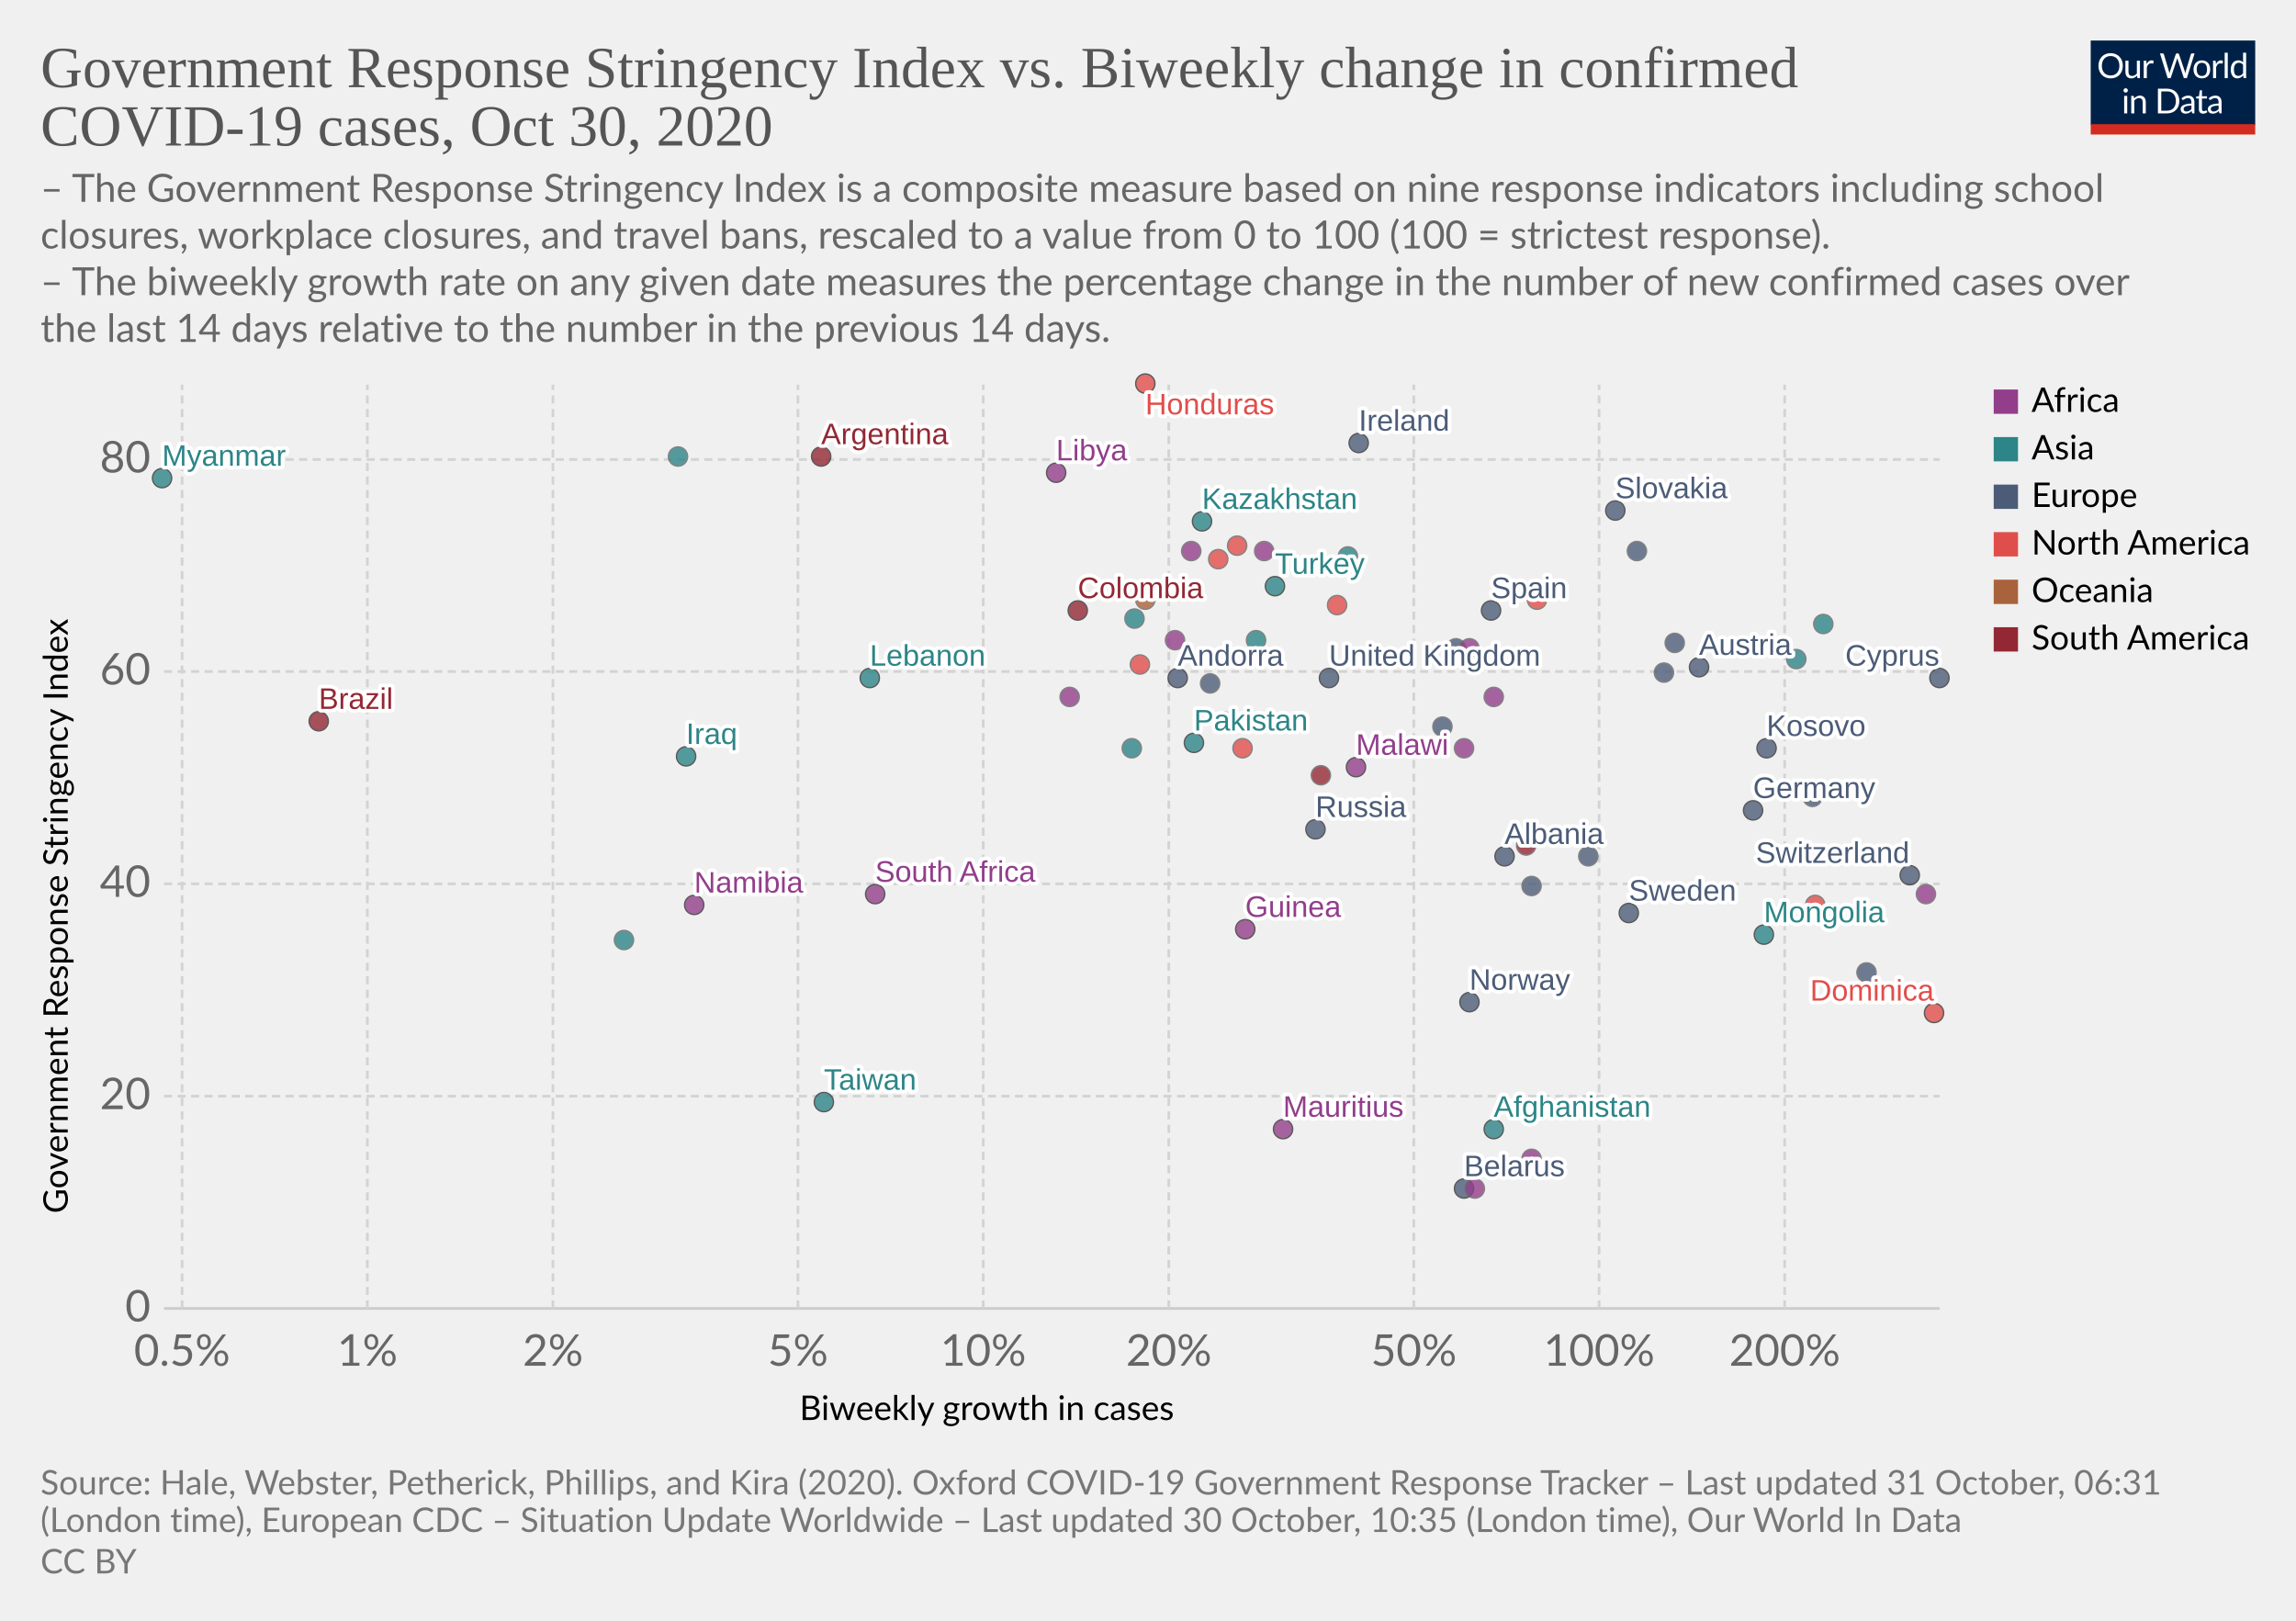
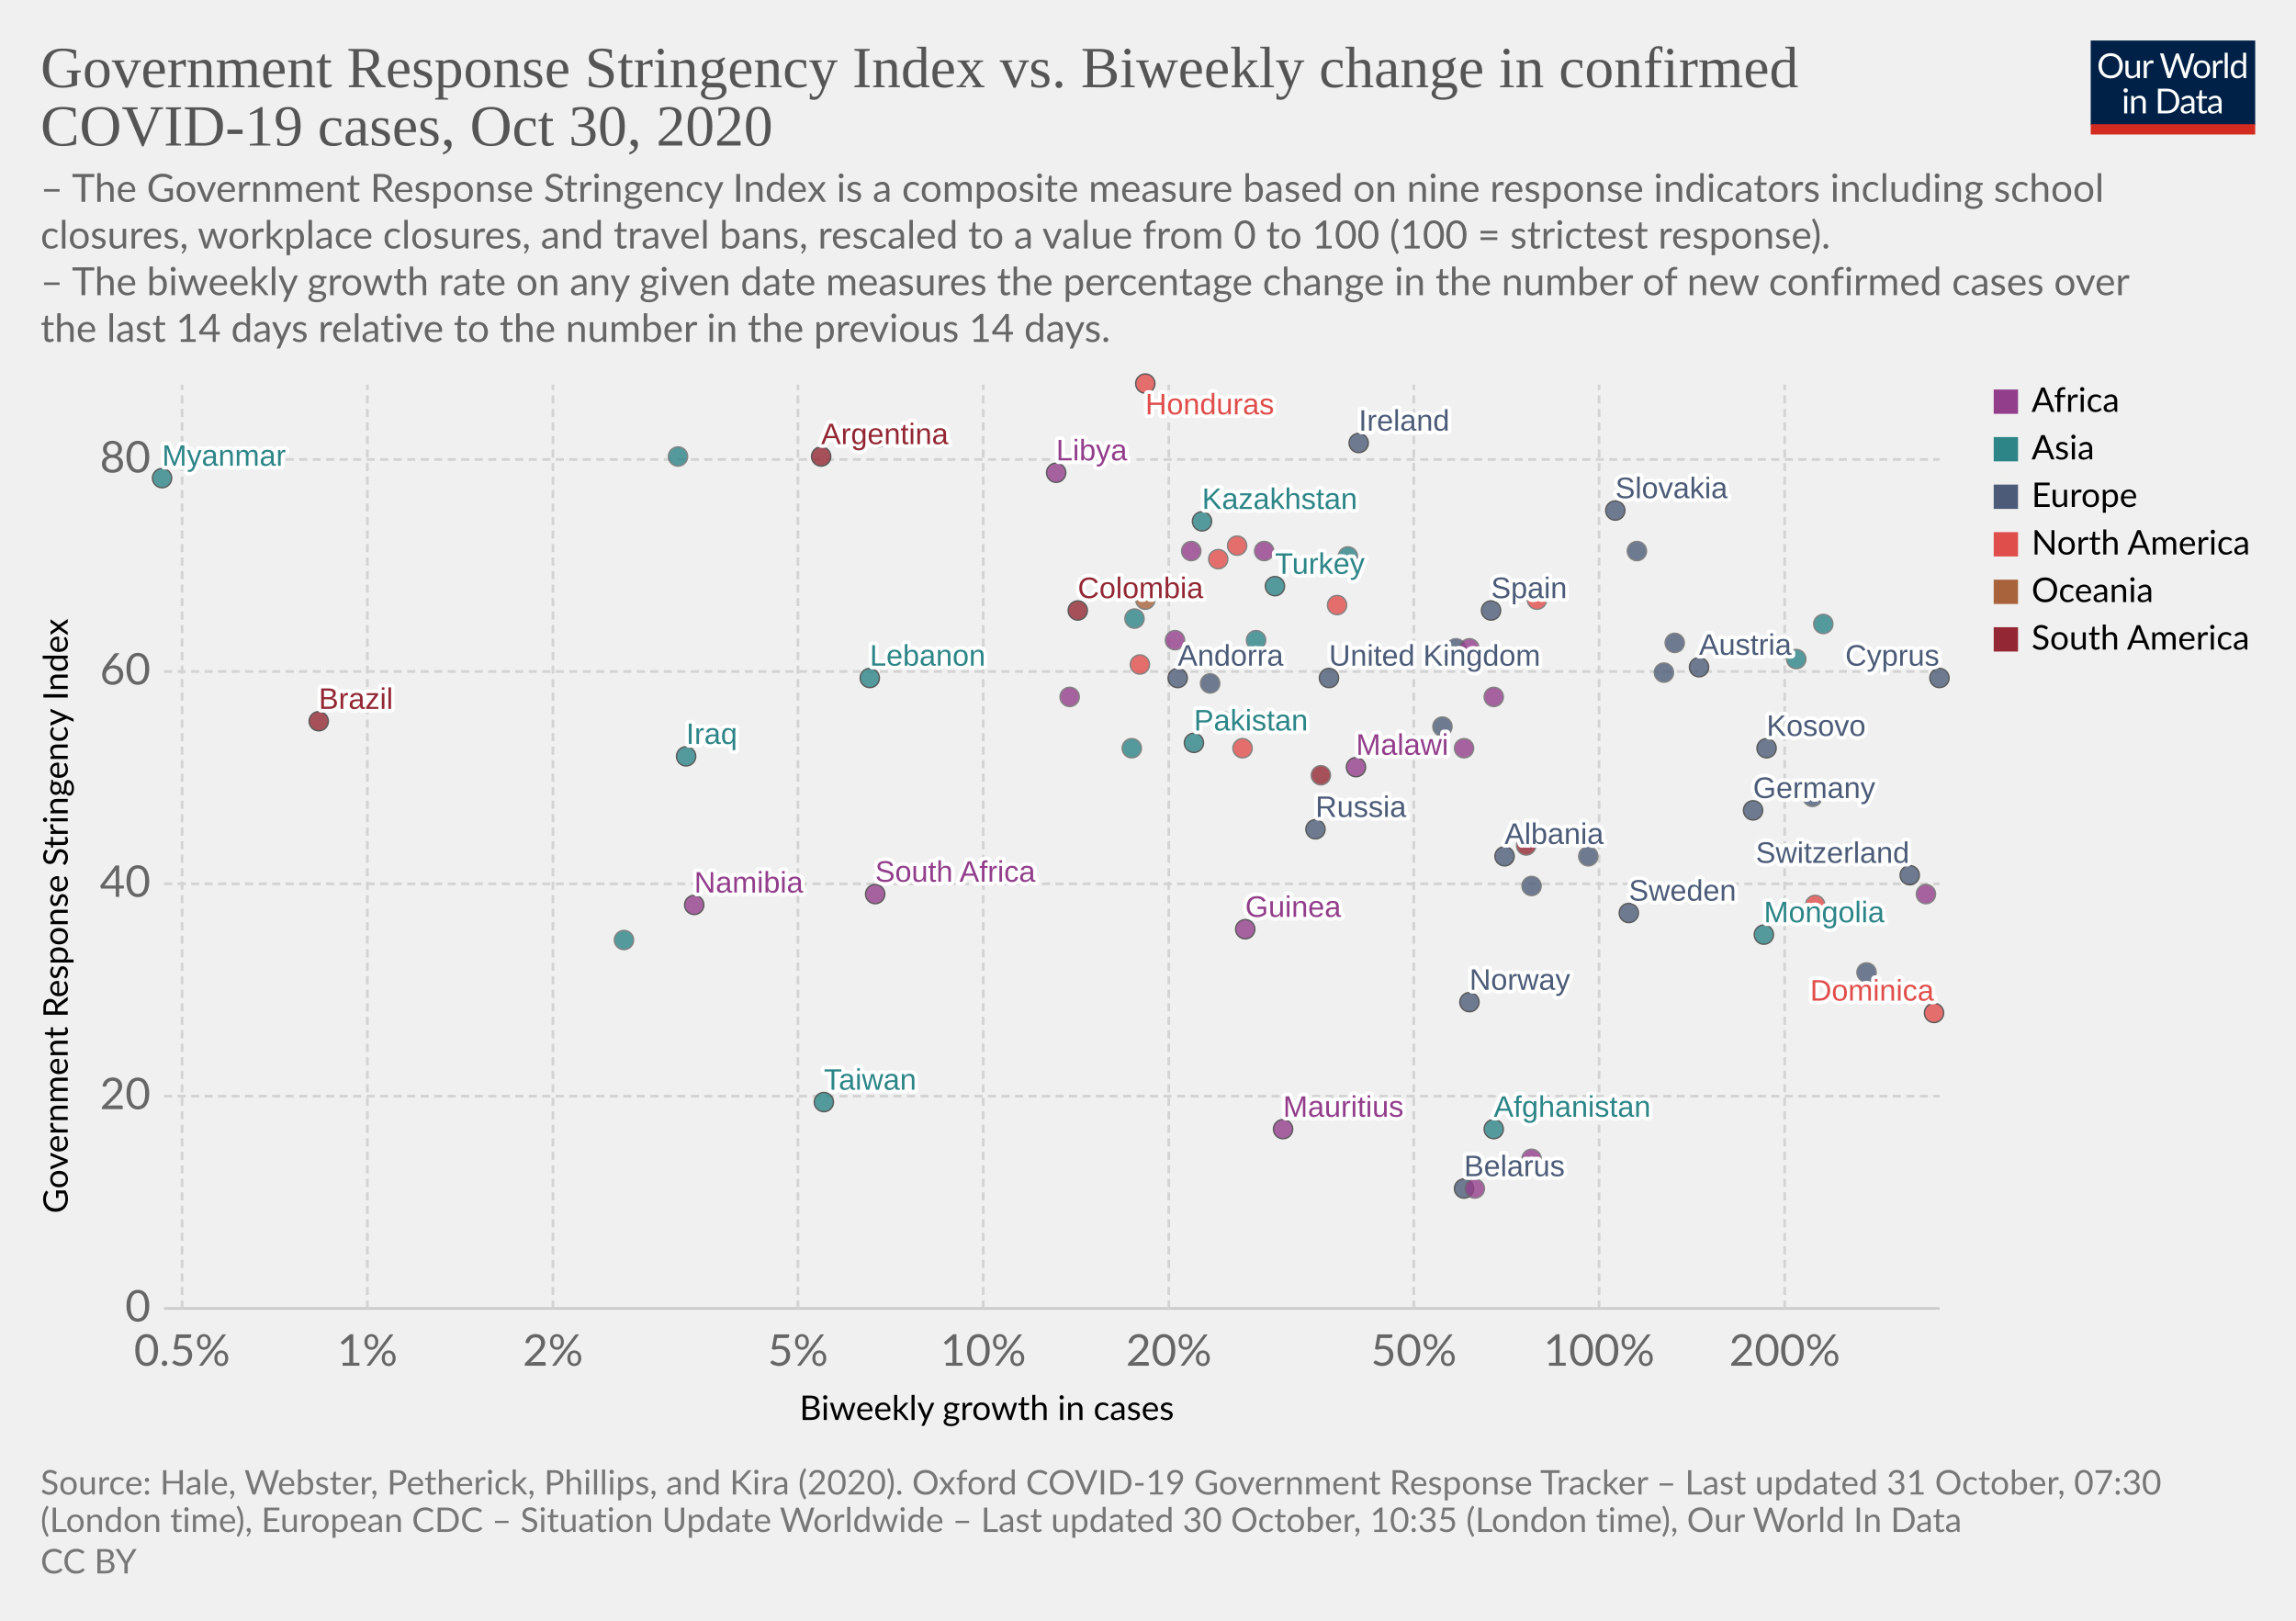
<svg xmlns="http://www.w3.org/2000/svg" version="1.1" style="background-color:#fff;-webkit-font-smoothing:antialiased" width="850" height="600" viewBox="0 0 850 600" font-family="Lato,'Helvetica Neue',Helvetica,Arial,sans-serif" font-size="18" text-rendering="optimizeLegibility">
  <g class="HeaderView">
    <g transform="matrix(.29 0 0 .29 774 15)">
      <svg width="210" height="120" viewBox="0 0 210 120" fill="none">
        <g clip-path="url(#clip0)">
          <path d="M0 0h210v107.89H0V0z" fill="#002147" />
          <path d="M40.98 32.25c0 2.36-.38 4.53-1.12 6.51a14.26 14.26 0 01-8.1 8.4c-1.9.78-4.02 1.17-6.34 1.17a16.6 16.6 0 01-6.33-1.17 14.31 14.31 0 01-8.08-8.4 18.29 18.29 0 01-1.12-6.51c0-2.36.38-4.53 1.12-6.5a14.32 14.32 0 018.07-8.44c1.92-.8 4.03-1.19 6.34-1.19 2.32 0 4.43.4 6.34 1.19 1.92.8 3.56 1.9 4.93 3.34a14.87 14.87 0 013.17 5.1 18.1 18.1 0 011.12 6.5zm-4.38 0c0-1.94-.26-3.68-.8-5.22a10.91 10.91 0 00-2.24-3.89 9.68 9.68 0 00-3.52-2.46 11.95 11.95 0 00-4.62-.86c-1.68 0-3.21.28-4.6.86a9.88 9.88 0 00-3.54 2.46 10.91 10.91 0 00-2.24 3.9c-.53 1.53-.8 3.27-.8 5.2 0 1.94.27 3.68.8 5.22a11.17 11.17 0 002.24 3.9 10.01 10.01 0 003.55 2.44c1.38.56 2.9.83 4.6.83 1.7 0 3.24-.27 4.61-.83a9.8 9.8 0 003.52-2.44 11.17 11.17 0 002.25-3.9c.53-1.54.8-3.28.8-5.21zm26.22-6.54V48H60.5c-.56 0-.9-.27-1.05-.81l-.31-2.4a12.45 12.45 0 01-3.26 2.6c-1.2.64-2.58.96-4.13.96-1.22 0-2.3-.2-3.24-.6a6.52 6.52 0 01-2.33-1.7 7.37 7.37 0 01-1.43-2.67c-.3-1.04-.46-2.2-.46-3.45V25.7h3.91v14.22c0 1.68.38 2.99 1.15 3.91.77.93 1.96 1.39 3.54 1.39 1.16 0 2.24-.27 3.23-.82a10.42 10.42 0 002.8-2.28V25.7h3.91zm8.61 4.47a9.94 9.94 0 012.6-3.56 5.64 5.64 0 013.76-1.3c.47 0 .92.05 1.34.15.44.1.83.27 1.17.49l-.3 2.92c-.09.37-.3.55-.66.55-.2 0-.5-.04-.9-.13a6.21 6.21 0 00-3.24.18c-.54.2-1.03.5-1.47.92-.42.4-.81.9-1.17 1.5-.33.58-.64 1.26-.92 2.02V48H67.7V25.71h2.25c.42 0 .72.08.88.25.16.16.27.44.33.83l.26 3.39zm61.16-13.7L122.75 48h-3.82l-7.99-24.05a21.95 21.95 0 01-.42-1.58 38.36 38.36 0 01-.44 1.58L102.05 48h-3.83L88.4 16.47h3.54c.38 0 .7.1.95.29.26.2.43.43.5.73l6.52 21.9c.1.4.2.83.28 1.28.1.46.2.94.29 1.46l.3-1.46c.12-.47.25-.9.38-1.27l7.41-21.91c.1-.25.26-.48.51-.69.27-.22.58-.33.95-.33h1.23c.38 0 .69.1.92.29.24.2.41.43.53.73l7.4 21.9a28.4 28.4 0 01.68 2.62 29.52 29.52 0 01.52-2.61l6.54-21.91c.07-.27.23-.5.48-.7.27-.21.58-.32.95-.32h3.32zm9.35 8.88c1.63 0 3.1.27 4.4.82a9.43 9.43 0 015.46 5.94c.5 1.4.74 2.98.74 4.73 0 1.76-.25 3.34-.74 4.75a9.43 9.43 0 01-5.46 5.92c-1.3.52-2.77.79-4.4.79-1.64 0-3.12-.27-4.44-.8a9.42 9.42 0 01-3.35-2.3c-.92-1-1.63-2.2-2.13-3.61-.49-1.41-.73-3-.73-4.75s.24-3.33.73-4.73c.5-1.43 1.2-2.64 2.13-3.63a9.4 9.4 0 013.35-2.31c1.32-.55 2.8-.82 4.44-.82zm0 19.89c2.2 0 3.84-.73 4.93-2.2 1.08-1.48 1.63-3.54 1.63-6.18 0-2.66-.55-4.72-1.63-6.2-1.09-1.49-2.73-2.23-4.93-2.23-1.12 0-2.09.2-2.93.57a5.7 5.7 0 00-2.06 1.65 7.5 7.5 0 00-1.24 2.67c-.26 1.04-.4 2.22-.4 3.54 0 2.64.55 4.7 1.64 6.18 1.1 1.47 2.76 2.2 4.99 2.2zm17.97-15.07a9.94 9.94 0 012.6-3.56 5.64 5.64 0 013.76-1.3c.47 0 .91.05 1.34.15.44.1.83.27 1.16.49l-.28 2.92c-.09.37-.31.55-.66.55-.2 0-.5-.04-.9-.13a6.2 6.2 0 00-3.24.18c-.54.2-1.03.5-1.47.92-.43.4-.82.9-1.17 1.5a13.1 13.1 0 00-.92 2.02V48h-3.94V25.71h2.24c.43 0 .72.08.88.25.17.16.28.44.33.83l.27 3.39zm15.04-14.59V48h-3.92V15.6h3.92zm19.55 15.43a6.22 6.22 0 00-2.38-2.05 6.7 6.7 0 00-2.86-.6c-2.07 0-3.66.75-4.77 2.23-1.12 1.48-1.68 3.6-1.68 6.33 0 1.46.13 2.7.38 3.74a7.29 7.29 0 001.1 2.56 4.35 4.35 0 001.78 1.45c.7.3 1.5.46 2.4.46 1.29 0 2.41-.3 3.36-.88a9.6 9.6 0 002.67-2.49V31.02zm3.91-15.43V48h-2.33c-.56 0-.9-.27-1.06-.81l-.35-2.71a12.13 12.13 0 01-3.25 2.77 8.28 8.28 0 01-4.23 1.06 7.31 7.31 0 01-6.14-2.9c-.73-.96-1.3-2.15-1.69-3.57a18.35 18.35 0 01.07-9.48 11.29 11.29 0 011.89-3.7 8.7 8.7 0 017.06-3.34 7.96 7.96 0 016.12 2.62V15.59h3.91zM46.61 70.71V93H42.7V70.71h3.91zm.84-7c0 .39-.08.75-.24 1.09a2.81 2.81 0 01-1.52 1.47 2.67 2.67 0 01-2.16 0 2.9 2.9 0 01-1.45-1.47 2.67 2.67 0 010-2.16c.15-.35.35-.65.6-.9.25-.27.53-.47.85-.62a2.67 2.67 0 012.16 0c.35.15.65.35.9.62.27.25.47.55.62.9.16.34.24.7.24 1.08zm7.97 10.24c.49-.54 1-1.04 1.54-1.48a9.85 9.85 0 013.66-1.84 8.96 8.96 0 015.43.35c.94.4 1.72.97 2.33 1.71a7.36 7.36 0 011.43 2.67c.32 1.04.49 2.19.49 3.45V93h-3.94V78.81c0-1.69-.4-3-1.17-3.92-.76-.93-1.93-1.4-3.5-1.4a6.6 6.6 0 00-3.25.83c-1 .56-1.92 1.31-2.77 2.27V93h-3.94V70.71h2.35c.56 0 .9.28 1.04.82l.3 2.42zm57.7 3.3c0 2.36-.37 4.5-1.11 6.44a14.3 14.3 0 01-3.17 4.98 14.1 14.1 0 01-4.93 3.2c-1.9.76-4.02 1.13-6.33 1.13H85.8V61.47h11.77c2.31 0 4.42.39 6.33 1.15a13.8 13.8 0 018.1 8.18 17.75 17.75 0 011.12 6.45zm-4.37 0c0-1.94-.26-3.67-.8-5.2a10.94 10.94 0 00-2.23-3.87 9.57 9.57 0 00-3.53-2.42 12.23 12.23 0 00-4.61-.83h-7.5v24.62h7.5c1.7 0 3.24-.28 4.61-.84a9.7 9.7 0 003.53-2.4 10.94 10.94 0 002.24-3.87c.53-1.53.8-3.26.8-5.2zm19.8 5.72c-1.8.06-3.34.2-4.62.44-1.26.22-2.3.51-3.1.88-.8.36-1.37.8-1.74 1.3-.35.5-.53 1.05-.53 1.67 0 .58.1 1.1.3 1.52a3 3 0 00.76 1.05c.34.27.73.46 1.17.6.45.11.94.17 1.45.17a7.28 7.28 0 003.5-.81 11.95 11.95 0 002.82-2.2v-4.62zm-12.65-9.11a12.73 12.73 0 013.98-2.66c1.43-.59 3-.88 4.73-.88 1.25 0 2.36.2 3.33.61a6.81 6.81 0 013.94 4.38c.33 1.04.5 2.19.5 3.43V93h-1.74a1.8 1.8 0 01-.88-.18c-.2-.13-.36-.38-.48-.74l-.44-2.12c-.59.55-1.16 1.03-1.72 1.46a9.48 9.48 0 01-3.74 1.7c-.69.15-1.46.23-2.3.23-.87 0-1.69-.12-2.45-.35a5.34 5.34 0 01-3.34-2.93 6.64 6.64 0 01-.49-2.64c0-.88.25-1.72.73-2.53a6.33 6.33 0 012.35-2.17c1.09-.63 2.5-1.15 4.25-1.54 1.75-.41 3.89-.65 6.42-.7v-1.75c0-1.73-.37-3.03-1.12-3.91-.75-.9-1.84-1.34-3.28-1.34-.97 0-1.78.12-2.44.37-.64.23-1.2.5-1.7.81l-1.23.82c-.33.23-.67.35-1 .35-.27 0-.5-.07-.69-.2a2.1 2.1 0 01-.48-.53l-.7-1.25zm27.67 19.5c-1.76 0-3.12-.5-4.07-1.48-.94-.98-1.41-2.4-1.41-4.25V74h-2.68a.9.9 0 01-.6-.2c-.16-.14-.24-.36-.24-.66v-1.56l3.65-.46.9-6.89a.9.9 0 01.29-.52.88.88 0 01.62-.22H142v7.67h6.44V74H142v13.38c0 .94.22 1.63.68 2.09.45.45 1.04.68 1.76.68a3.21 3.21 0 001.85-.53l.55-.35c.16-.12.3-.18.41-.18.2 0 .4.13.55.38l1.15 1.87a7.45 7.45 0 01-2.44 1.5c-.96.35-1.94.52-2.95.52zm19.68-10.4c-1.8.07-3.34.21-4.62.45-1.26.22-2.3.51-3.1.88-.8.36-1.37.8-1.74 1.3-.35.5-.53 1.05-.53 1.67 0 .58.1 1.1.3 1.52.18.42.44.77.76 1.05.34.27.73.46 1.17.6.45.11.94.17 1.45.17a7.3 7.3 0 003.5-.81 12.04 12.04 0 002.82-2.2v-4.62zm-12.65-9.1a12.72 12.72 0 013.99-2.66c1.42-.59 3-.88 4.72-.88 1.25 0 2.36.2 3.33.61a6.81 6.81 0 013.94 4.38c.33 1.04.5 2.19.5 3.43V93h-1.74a1.8 1.8 0 01-.88-.18c-.2-.13-.36-.38-.48-.74l-.44-2.12c-.59.55-1.16 1.03-1.72 1.46a9.48 9.48 0 01-3.74 1.7c-.69.15-1.46.23-2.3.23-.87 0-1.69-.12-2.45-.35a5.33 5.33 0 01-3.34-2.93 6.62 6.62 0 01-.49-2.64c0-.88.25-1.72.73-2.53a6.33 6.33 0 012.35-2.17c1.09-.63 2.5-1.15 4.25-1.54a31.2 31.2 0 016.42-.7v-1.75c0-1.73-.37-3.03-1.12-3.91-.75-.9-1.84-1.34-3.28-1.34-.97 0-1.78.12-2.44.37-.64.23-1.2.5-1.7.81-.46.3-.87.57-1.22.82-.34.23-.68.35-1.02.35-.26 0-.49-.07-.68-.2a1.88 1.88 0 01-.48-.53l-.7-1.25z" fill="#fff" />
          <path fill="#D42B21" d="M0 106.79h210V120H0z" />
        </g>
        <defs>
          <clipPath id="clip0">
            <path fill="#fff" d="M0 0h210v120H0z" />
          </clipPath>
        </defs>
      </svg>
    </g>
    <a href="https://ourworldindata.org/grapher/government-response-stringency-index-vs-biweekly-change-in-confirmed-covid-19-cases?time=latest" target="_blank" rel="noopener" font-family="&quot;Playfair Display&quot;,Georgia,&quot;Times New Roman&quot;,serif">
      <text font-size="21.6" x="15" y="32.3" fill="#555">
        <tspan x="15" y="32.28">Government Response Stringency Index vs. Biweekly change in confirmed</tspan>
        <tspan x="15" y="53.88">COVID-19 cases, Oct 30, 2020</tspan>
      </text>
    </a>
    <text font-size="14.4" x="15" y="74.7" fill="#666">
      <tspan x="15" y="74.72">– The Government Response Stringency Index is a composite measure based on nine response indicators including school</tspan>
      <tspan x="15" y="92">closures, workplace closures, and travel bans, rescaled to a value from 0 to 100 (100 = strictest response).</tspan>
      <tspan x="15" y="109.28"> – The biweekly growth rate on any given date measures the percentage change in the number of new confirmed cases over</tspan>
      <tspan x="15" y="126.56">the last 14 days relative to the number in the previous 14 days.</tspan>
    </text>
  </g>
  <g class="ScatterPlot">
    <g class="DualAxisView">
      <g class="HorizontalAxis">
        <text font-size="12.6" x="296" y="525.7">
          <tspan x="295.99" y="525.68">Biweekly growth in cases</tspan>
        </text>
        <text x="67.4" y="505.6" fill="#666" text-anchor="middle" font-size="16.2">0.5%</text>
        <text x="136" y="505.6" fill="#666" text-anchor="middle" font-size="16.2">1%</text>
        <text x="204.7" y="505.6" fill="#666" text-anchor="middle" font-size="16.2">2%</text>
        <text x="295.4" y="505.6" fill="#666" text-anchor="middle" font-size="16.2">5%</text>
        <text x="364" y="505.6" fill="#666" text-anchor="middle" font-size="16.2">10%</text>
        <text x="432.7" y="505.6" fill="#666" text-anchor="middle" font-size="16.2">20%</text>
        <text x="523.4" y="505.6" fill="#666" text-anchor="middle" font-size="16.2">50%</text>
        <text x="592" y="505.6" fill="#666" text-anchor="middle" font-size="16.2">100%</text>
        <text x="660.7" y="505.6" fill="#666" text-anchor="middle" font-size="16.2">200%</text>
      </g>
      <g class="VerticalAxis">
        <text font-size="12.6" x="-449.2" y="25.1" transform="rotate(-90)">
          <tspan x="-449.2" y="25.08">Government Response Stringency Index</tspan>
        </text>
        <text x="55.74" y="484.4" fill="#666" dominant-baseline="middle" text-anchor="end" font-size="16.2">0</text>
        <text x="55.74" y="405.8" fill="#666" dominant-baseline="middle" text-anchor="end" font-size="16.2">20</text>
        <text x="55.74" y="327.2" fill="#666" dominant-baseline="middle" text-anchor="end" font-size="16.2">40</text>
        <text x="55.74" y="248.6" fill="#666" dominant-baseline="middle" text-anchor="end" font-size="16.2">60</text>
        <text x="55.74" y="170.1" fill="#666" dominant-baseline="middle" text-anchor="end" font-size="16.2">80</text>
      </g>
      <g class="AxisGridLines horizontalLines">
        <path stroke="#ccc" d="M60.74 484.4h657.35" />
        <path stroke="#d3d3d3" stroke-dasharray="3,2" d="M60.74 405.8h657.35M60.74 327.2h657.35M60.74 248.6h657.35M60.74 170.1h657.35" />
      </g>
      <g class="AxisGridLines verticalLines" stroke="#d3d3d3" stroke-dasharray="3,2">
        <path d="M67.4 484.4v-342M136 484.4v-342M204.7 484.4v-342M295.4 484.4v-342M364 484.4v-342M432.7 484.4v-342M523.4 484.4v-342M592 484.4v-342M660.7 484.4v-342" />
      </g>
    </g>
    <g class="PointsWithLabels clickable" clip-path="url(#a)" font-family="Arial, sans-serif">
      <path fill="rgba(255,255,255,0)" d="M60.74 142.4h657.35v342H60.74z" />
      <defs>
        <clipPath id="a">
          <path d="M50.74 132.4h677.35v362H50.74z" />
        </clipPath>
      </defs>
      <g class="key-United-Kingdom_0">
        <circle cx="492" cy="251" r="3.57" fill="#4C5C78" opacity=".8" stroke="#333" stroke-width=".5" />
      </g>
      <g class="key-Ireland_0">
        <circle cx="503" cy="164" r="3.57" fill="#4C5C78" opacity=".8" stroke="#333" stroke-width=".5" />
      </g>
      <g class="key-Netherlands_0">
        <circle cx="539" cy="240" r="3.57" fill="#4C5C78" opacity=".8" stroke="#666" stroke-width=".5" />
      </g>
      <g class="key-Germany_0">
        <circle cx="649" cy="300" r="3.57" fill="#4C5C78" opacity=".8" stroke="#333" stroke-width=".5" />
      </g>
      <g class="key-Switzerland_0">
        <circle cx="707" cy="324" r="3.57" fill="#4C5C78" opacity=".8" stroke="#333" stroke-width=".5" />
      </g>
      <g class="key-Spain_0">
        <circle cx="552" cy="226" r="3.57" fill="#4C5C78" opacity=".8" stroke="#333" stroke-width=".5" />
      </g>
      <g class="key-Sweden_0">
        <circle cx="603" cy="338" r="3.57" fill="#4C5C78" opacity=".8" stroke="#333" stroke-width=".5" />
      </g>
      <g class="key-Russia_0">
        <circle cx="487" cy="307" r="3.57" fill="#4C5C78" opacity=".8" stroke="#333" stroke-width=".5" />
      </g>
      <g class="key-United-States_0">
        <circle cx="495" cy="224" r="3.57" fill="#E04E4B" opacity=".8" stroke="#666" stroke-width=".5" />
      </g>
      <g class="key-Afghanistan_0">
        <circle cx="553" cy="418" r="3.57" fill="#2D8587" opacity=".8" stroke="#333" stroke-width=".5" />
      </g>
      <g class="key-Albania_0">
        <circle cx="557" cy="317" r="3.57" fill="#4C5C78" opacity=".8" stroke="#333" stroke-width=".5" />
      </g>
      <g class="key-Andorra_0">
        <circle cx="436" cy="251" r="3.57" fill="#4C5C78" opacity=".8" stroke="#333" stroke-width=".5" />
      </g>
      <g class="key-Argentina_0">
        <circle cx="304" cy="169" r="3.57" fill="#932834" opacity=".8" stroke="#333" stroke-width=".5" />
      </g>
      <g class="key-Austria_0">
        <circle cx="629" cy="247" r="3.57" fill="#4C5C78" opacity=".8" stroke="#333" stroke-width=".5" />
      </g>
      <g class="key-Azerbaijan_0">
        <circle cx="675" cy="231" r="3.57" fill="#2D8587" opacity=".8" stroke="#666" stroke-width=".5" />
      </g>
      <g class="key-Malawi_0">
        <circle cx="502" cy="284" r="3.57" fill="#923E8B" opacity=".8" stroke="#333" stroke-width=".5" />
      </g>
      <g class="key-Libya_0">
        <circle cx="391" cy="175" r="3.57" fill="#923E8B" opacity=".8" stroke="#333" stroke-width=".5" />
      </g>
      <g class="key-Liberia_0">
        <circle cx="553" cy="258" r="3.57" fill="#923E8B" opacity=".8" stroke="#666" stroke-width=".5" />
      </g>
      <g class="key-Latvia_0">
        <circle cx="588" cy="317" r="3.57" fill="#4C5C78" opacity=".8" stroke="#666" stroke-width=".5" />
      </g>
      <g class="key-Lebanon_0">
        <circle cx="322" cy="251" r="3.57" fill="#2D8587" opacity=".8" stroke="#333" stroke-width=".5" />
      </g>
      <g class="key-South-Korea_0">
        <circle cx="453" cy="267" r="3.57" fill="#2D8587" opacity=".8" stroke="#666" stroke-width=".5" />
      </g>
      <g class="key-Kazakhstan_0">
        <circle cx="445" cy="193" r="3.57" fill="#2D8587" opacity=".8" stroke="#333" stroke-width=".5" />
      </g>
      <g class="key-Iraq_0">
        <circle cx="254" cy="280" r="3.57" fill="#2D8587" opacity=".8" stroke="#333" stroke-width=".5" />
      </g>
      <g class="key-Iran_0">
        <circle cx="499" cy="206" r="3.57" fill="#2D8587" opacity=".8" stroke="#666" stroke-width=".5" />
      </g>
      <g class="key-Honduras_0">
        <circle cx="424" cy="142" r="3.57" fill="#E04E4B" opacity=".8" stroke="#333" stroke-width=".5" />
      </g>
      <g class="key-Bangladesh_0">
        <circle cx="251" cy="169" r="3.57" fill="#2D8587" opacity=".8" stroke="#666" stroke-width=".5" />
      </g>
      <g class="key-Belarus_0">
        <circle cx="542" cy="440" r="3.57" fill="#4C5C78" opacity=".8" stroke="#333" stroke-width=".5" />
      </g>
      <g class="key-Brazil_0">
        <circle cx="118" cy="267" r="3.57" fill="#932834" opacity=".8" stroke="#333" stroke-width=".5" />
      </g>
      <g class="key-Bulgaria_0">
        <circle cx="671" cy="295" r="3.57" fill="#4C5C78" opacity=".8" stroke="#666" stroke-width=".5" />
      </g>
      <g class="key-Burundi_0">
        <circle cx="546" cy="440" r="3.57" fill="#923E8B" opacity=".8" stroke="#666" stroke-width=".5" />
      </g>
      <g class="key-Canada_0">
        <circle cx="422" cy="246" r="3.57" fill="#E04E4B" opacity=".8" stroke="#666" stroke-width=".5" />
      </g>
      <g class="key-Uruguay_0">
        <circle cx="565" cy="313" r="3.57" fill="#932834" opacity=".8" stroke="#666" stroke-width=".5" />
      </g>
      <g class="key-Rwanda_0">
        <circle cx="544" cy="240" r="3.57" fill="#923E8B" opacity=".8" stroke="#666" stroke-width=".5" />
      </g>
      <g class="key-Romania_0">
        <circle cx="534" cy="269" r="3.57" fill="#4C5C78" opacity=".8" stroke="#666" stroke-width=".5" />
      </g>
      <g class="key-Puerto-Rico_0">
        <circle cx="451" cy="207" r="3.57" fill="#E04E4B" opacity=".8" stroke="#666" stroke-width=".5" />
      </g>
      <g class="key-Portugal_0">
        <circle cx="620" cy="238" r="3.57" fill="#4C5C78" opacity=".8" stroke="#666" stroke-width=".5" />
      </g>
      <g class="key-Pakistan_0">
        <circle cx="442" cy="275" r="3.57" fill="#2D8587" opacity=".8" stroke="#333" stroke-width=".5" />
      </g>
      <g class="key-Norway_0">
        <circle cx="544" cy="371" r="3.57" fill="#4C5C78" opacity=".8" stroke="#333" stroke-width=".5" />
      </g>
      <g class="key-Namibia_0">
        <circle cx="257" cy="335" r="3.57" fill="#923E8B" opacity=".8" stroke="#333" stroke-width=".5" />
      </g>
      <g class="key-Mozambique_0">
        <circle cx="435" cy="237" r="3.57" fill="#923E8B" opacity=".8" stroke="#666" stroke-width=".5" />
      </g>
      <g class="key-Morocco_0">
        <circle cx="468" cy="204" r="3.57" fill="#923E8B" opacity=".8" stroke="#666" stroke-width=".5" />
      </g>
      <g class="key-Mongolia_0">
        <circle cx="653" cy="346" r="3.57" fill="#2D8587" opacity=".8" stroke="#333" stroke-width=".5" />
      </g>
      <g class="key-Mexico_0">
        <circle cx="458" cy="202" r="3.57" fill="#E04E4B" opacity=".8" stroke="#666" stroke-width=".5" />
      </g>
      <g class="key-Mauritania_0">
        <circle cx="567" cy="429" r="3.57" fill="#923E8B" opacity=".8" stroke="#666" stroke-width=".5" />
      </g>
      <g class="key-Croatia_0">
        <circle cx="691" cy="360" r="3.57" fill="#4C5C78" opacity=".8" stroke="#666" stroke-width=".5" />
      </g>
      <g class="key-Colombia_0">
        <circle cx="399" cy="226" r="3.57" fill="#932834" opacity=".8" stroke="#333" stroke-width=".5" />
      </g>
      <g class="key-China_0">
        <circle cx="325" cy="162" r="3.57" fill="#2D8587" opacity=".8" stroke="#666" stroke-width=".5" />
      </g>
      <g class="key-Bermuda_0">
        <circle cx="672" cy="335" r="3.57" fill="#E04E4B" opacity=".8" stroke="#666" stroke-width=".5" />
      </g>
      <g class="key-Taiwan_0">
        <circle cx="305" cy="408" r="3.57" fill="#2D8587" opacity=".8" stroke="#333" stroke-width=".5" />
      </g>
      <g class="key-Dominica_0">
        <circle cx="716" cy="375" r="3.57" fill="#E04E4B" opacity=".8" stroke="#333" stroke-width=".5" />
      </g>
      <g class="key-Ecuador_0">
        <circle cx="489" cy="287" r="3.57" fill="#932834" opacity=".8" stroke="#666" stroke-width=".5" />
      </g>
      <g class="key-Kuwait_0">
        <circle cx="465" cy="237" r="3.57" fill="#2D8587" opacity=".8" stroke="#666" stroke-width=".5" />
      </g>
      <g class="key-Mauritius_0">
        <circle cx="475" cy="418" r="3.57" fill="#923E8B" opacity=".8" stroke="#333" stroke-width=".5" />
      </g>
      <g class="key-Ukraine_0">
        <circle cx="448" cy="253" r="3.57" fill="#4C5C78" opacity=".8" stroke="#666" stroke-width=".5" />
      </g>
      <g class="key-Uganda_0">
        <circle cx="396" cy="258" r="3.57" fill="#923E8B" opacity=".8" stroke="#666" stroke-width=".5" />
      </g>
      <g class="key-Turkey_0">
        <circle cx="472" cy="217" r="3.57" fill="#2D8587" opacity=".8" stroke="#333" stroke-width=".5" />
      </g>
      <g class="key-United-Arab-Emirates_0">
        <circle cx="419" cy="277" r="3.57" fill="#2D8587" opacity=".8" stroke="#666" stroke-width=".5" />
      </g>
      <g class="key-Togo_0">
        <circle cx="542" cy="277" r="3.57" fill="#923E8B" opacity=".8" stroke="#666" stroke-width=".5" />
      </g>
      <g class="key-Syria_0">
        <circle cx="231" cy="348" r="3.57" fill="#2D8587" opacity=".8" stroke="#666" stroke-width=".5" />
      </g>
      <g class="key-Zimbabwe_0">
        <circle cx="441" cy="204" r="3.57" fill="#923E8B" opacity=".8" stroke="#666" stroke-width=".5" />
      </g>
      <g class="key-South-Africa_0">
        <circle cx="324" cy="331" r="3.57" fill="#923E8B" opacity=".8" stroke="#333" stroke-width=".5" />
      </g>
      <g class="key-Slovakia_0">
        <circle cx="598" cy="189" r="3.57" fill="#4C5C78" opacity=".8" stroke="#333" stroke-width=".5" />
      </g>
      <g class="key-Myanmar_0">
        <circle cx="60" cy="177" r="3.57" fill="#2D8587" opacity=".8" stroke="#333" stroke-width=".5" />
      </g>
      <g class="key-Guinea_0">
        <circle cx="461" cy="344" r="3.57" fill="#923E8B" opacity=".8" stroke="#333" stroke-width=".5" />
      </g>
      <g class="key-Greece_0">
        <circle cx="616" cy="249" r="3.57" fill="#4C5C78" opacity=".8" stroke="#666" stroke-width=".5" />
      </g>
      <g class="key-Georgia_0">
        <circle cx="665" cy="244" r="3.57" fill="#2D8587" opacity=".8" stroke="#666" stroke-width=".5" />
      </g>
      <g class="key-Djibouti_0">
        <circle cx="713" cy="331" r="3.57" fill="#923E8B" opacity=".8" stroke="#666" stroke-width=".5" />
      </g>
      <g class="key-Denmark_0">
        <circle cx="567" cy="328" r="3.57" fill="#4C5C78" opacity=".8" stroke="#666" stroke-width=".5" />
      </g>
      <g class="key-Czech-Republic_0">
        <circle cx="606" cy="204" r="3.57" fill="#4C5C78" opacity=".8" stroke="#666" stroke-width=".5" />
      </g>
      <g class="key-Cyprus_0">
        <circle cx="718" cy="251" r="3.57" fill="#4C5C78" opacity=".8" stroke="#333" stroke-width=".5" />
      </g>
      <g class="key-Cuba_0">
        <circle cx="569" cy="222" r="3.57" fill="#E04E4B" opacity=".8" stroke="#666" stroke-width=".5" />
      </g>
      <g class="key-Qatar_0">
        <circle cx="420" cy="229" r="3.57" fill="#2D8587" opacity=".8" stroke="#666" stroke-width=".5" />
      </g>
      <g class="key-Guam_0">
        <circle cx="424" cy="222" r="3.57" fill="#A8633C" opacity=".8" stroke="#666" stroke-width=".5" />
      </g>
      <g class="key-El-Salvador_0">
        <circle cx="460" cy="277" r="3.57" fill="#E04E4B" opacity=".8" stroke="#666" stroke-width=".5" />
      </g>
      <g class="key-Kosovo_0">
        <circle cx="654" cy="277" r="3.57" fill="#4C5C78" opacity=".8" stroke="#333" stroke-width=".5" />
      </g>
      <g class="backgroundLabels" fill="#333" font-size="11" font-weight="400">
        <text x="492" y="246.43" fill="#fff" stroke="#fff" stroke-linecap="round" stroke-linejoin="round" stroke-width=".25em">United Kingdom</text>
        <text x="492" y="246.43" fill="#4C5C78">United Kingdom</text>
        <text x="503" y="159.43" fill="#fff" stroke="#fff" stroke-linecap="round" stroke-linejoin="round" stroke-width=".25em">Ireland</text>
        <text x="503" y="159.43" fill="#4C5C78">Ireland</text>
        <text x="649" y="295.43" fill="#fff" stroke="#fff" stroke-linecap="round" stroke-linejoin="round" stroke-width=".25em">Germany</text>
        <text x="649" y="295.43" fill="#4C5C78">Germany</text>
        <text x="650.02" y="319.43" fill="#fff" stroke="#fff" stroke-linecap="round" stroke-linejoin="round" stroke-width=".25em">Switzerland</text>
        <text x="650.02" y="319.43" fill="#4C5C78">Switzerland</text>
        <text x="552" y="221.43" fill="#fff" stroke="#fff" stroke-linecap="round" stroke-linejoin="round" stroke-width=".25em">Spain</text>
        <text x="552" y="221.43" fill="#4C5C78">Spain</text>
        <text x="603" y="333.43" fill="#fff" stroke="#fff" stroke-linecap="round" stroke-linejoin="round" stroke-width=".25em">Sweden</text>
        <text x="603" y="333.43" fill="#4C5C78">Sweden</text>
        <text x="487" y="302.43" fill="#fff" stroke="#fff" stroke-linecap="round" stroke-linejoin="round" stroke-width=".25em">Russia</text>
        <text x="487" y="302.43" fill="#4C5C78">Russia</text>
        <text x="553" y="413.43" fill="#fff" stroke="#fff" stroke-linecap="round" stroke-linejoin="round" stroke-width=".25em">Afghanistan</text>
        <text x="553" y="413.43" fill="#2D8587">Afghanistan</text>
        <text x="557" y="312.43" fill="#fff" stroke="#fff" stroke-linecap="round" stroke-linejoin="round" stroke-width=".25em">Albania</text>
        <text x="557" y="312.43" fill="#4C5C78">Albania</text>
        <text x="436" y="246.43" fill="#fff" stroke="#fff" stroke-linecap="round" stroke-linejoin="round" stroke-width=".25em">Andorra</text>
        <text x="436" y="246.43" fill="#4C5C78">Andorra</text>
        <text x="304" y="164.43" fill="#fff" stroke="#fff" stroke-linecap="round" stroke-linejoin="round" stroke-width=".25em">Argentina</text>
        <text x="304" y="164.43" fill="#932834">Argentina</text>
        <text x="629" y="242.43" fill="#fff" stroke="#fff" stroke-linecap="round" stroke-linejoin="round" stroke-width=".25em">Austria</text>
        <text x="629" y="242.43" fill="#4C5C78">Austria</text>
        <text x="502" y="279.43" fill="#fff" stroke="#fff" stroke-linecap="round" stroke-linejoin="round" stroke-width=".25em">Malawi</text>
        <text x="502" y="279.43" fill="#923E8B">Malawi</text>
        <text x="391" y="170.43" fill="#fff" stroke="#fff" stroke-linecap="round" stroke-linejoin="round" stroke-width=".25em">Libya</text>
        <text x="391" y="170.43" fill="#923E8B">Libya</text>
        <text x="322" y="246.43" fill="#fff" stroke="#fff" stroke-linecap="round" stroke-linejoin="round" stroke-width=".25em">Lebanon</text>
        <text x="322" y="246.43" fill="#2D8587">Lebanon</text>
        <text x="445" y="188.43" fill="#fff" stroke="#fff" stroke-linecap="round" stroke-linejoin="round" stroke-width=".25em">Kazakhstan</text>
        <text x="445" y="188.43" fill="#2D8587">Kazakhstan</text>
        <text x="254" y="275.43" fill="#fff" stroke="#fff" stroke-linecap="round" stroke-linejoin="round" stroke-width=".25em">Iraq</text>
        <text x="254" y="275.43" fill="#2D8587">Iraq</text>
        <text x="424" y="153.4" fill="#fff" stroke="#fff" stroke-linecap="round" stroke-linejoin="round" stroke-width=".25em">Honduras</text>
        <text x="424" y="153.4" fill="#E04E4B">Honduras</text>
        <text x="542" y="435.43" fill="#fff" stroke="#fff" stroke-linecap="round" stroke-linejoin="round" stroke-width=".25em">Belarus</text>
        <text x="542" y="435.43" fill="#4C5C78">Belarus</text>
        <text x="118" y="262.43" fill="#fff" stroke="#fff" stroke-linecap="round" stroke-linejoin="round" stroke-width=".25em">Brazil</text>
        <text x="118" y="262.43" fill="#932834">Brazil</text>
        <text x="442" y="270.43" fill="#fff" stroke="#fff" stroke-linecap="round" stroke-linejoin="round" stroke-width=".25em">Pakistan</text>
        <text x="442" y="270.43" fill="#2D8587">Pakistan</text>
        <text x="544" y="366.43" fill="#fff" stroke="#fff" stroke-linecap="round" stroke-linejoin="round" stroke-width=".25em">Norway</text>
        <text x="544" y="366.43" fill="#4C5C78">Norway</text>
        <text x="257" y="330.43" fill="#fff" stroke="#fff" stroke-linecap="round" stroke-linejoin="round" stroke-width=".25em">Namibia</text>
        <text x="257" y="330.43" fill="#923E8B">Namibia</text>
        <text x="653" y="341.43" fill="#fff" stroke="#fff" stroke-linecap="round" stroke-linejoin="round" stroke-width=".25em">Mongolia</text>
        <text x="653" y="341.43" fill="#2D8587">Mongolia</text>
        <text x="399" y="221.43" fill="#fff" stroke="#fff" stroke-linecap="round" stroke-linejoin="round" stroke-width=".25em">Colombia</text>
        <text x="399" y="221.43" fill="#932834">Colombia</text>
        <text x="305" y="403.43" fill="#fff" stroke="#fff" stroke-linecap="round" stroke-linejoin="round" stroke-width=".25em">Taiwan</text>
        <text x="305" y="403.43" fill="#2D8587">Taiwan</text>
        <text x="670.13" y="370.43" fill="#fff" stroke="#fff" stroke-linecap="round" stroke-linejoin="round" stroke-width=".25em">Dominica</text>
        <text x="670.13" y="370.43" fill="#E04E4B">Dominica</text>
        <text x="475" y="413.43" fill="#fff" stroke="#fff" stroke-linecap="round" stroke-linejoin="round" stroke-width=".25em">Mauritius</text>
        <text x="475" y="413.43" fill="#923E8B">Mauritius</text>
        <text x="472" y="212.43" fill="#fff" stroke="#fff" stroke-linecap="round" stroke-linejoin="round" stroke-width=".25em">Turkey</text>
        <text x="472" y="212.43" fill="#2D8587">Turkey</text>
        <text x="324" y="326.43" fill="#fff" stroke="#fff" stroke-linecap="round" stroke-linejoin="round" stroke-width=".25em">South Africa</text>
        <text x="324" y="326.43" fill="#923E8B">South Africa</text>
        <text x="598" y="184.43" fill="#fff" stroke="#fff" stroke-linecap="round" stroke-linejoin="round" stroke-width=".25em">Slovakia</text>
        <text x="598" y="184.43" fill="#4C5C78">Slovakia</text>
        <text x="60" y="172.43" fill="#fff" stroke="#fff" stroke-linecap="round" stroke-linejoin="round" stroke-width=".25em">Myanmar</text>
        <text x="60" y="172.43" fill="#2D8587">Myanmar</text>
        <text x="461" y="339.43" fill="#fff" stroke="#fff" stroke-linecap="round" stroke-linejoin="round" stroke-width=".25em">Guinea</text>
        <text x="461" y="339.43" fill="#923E8B">Guinea</text>
        <text x="683.13" y="246.43" fill="#fff" stroke="#fff" stroke-linecap="round" stroke-linejoin="round" stroke-width=".25em">Cyprus</text>
        <text x="683.13" y="246.43" fill="#4C5C78">Cyprus</text>
        <text x="654" y="272.43" fill="#fff" stroke="#fff" stroke-linecap="round" stroke-linejoin="round" stroke-width=".25em">Kosovo</text>
        <text x="654" y="272.43" fill="#4C5C78">Kosovo</text>
      </g>
    </g>
    <g class="ScatterColorLegend clickable" cursor="pointer">
      <g class="legendMark">
        <path fill="#923E8B" d="M738.09 144.2h9v9h-9z" />
        <text font-size="12.6" x="752.1" y="152.5">
          <tspan x="752.09" y="152.48">Africa</tspan>
        </text>
      </g>
      <g class="legendMark">
        <path fill="#2D8587" d="M738.09 161.8h9v9h-9z" />
        <text font-size="12.6" x="752.1" y="170.1">
          <tspan x="752.09" y="170.08">Asia</tspan>
        </text>
      </g>
      <g class="legendMark">
        <path fill="#4C5C78" d="M738.09 179.4h9v9h-9z" />
        <text font-size="12.6" x="752.1" y="187.7">
          <tspan x="752.09" y="187.68">Europe</tspan>
        </text>
      </g>
      <g class="legendMark">
        <path fill="#E04E4B" d="M738.09 197h9v9h-9z" />
        <text font-size="12.6" x="752.1" y="205.3">
          <tspan x="752.09" y="205.28">North America</tspan>
        </text>
      </g>
      <g class="legendMark">
        <path fill="#A8633C" d="M738.09 214.6h9v9h-9z" />
        <text font-size="12.6" x="752.1" y="222.9">
          <tspan x="752.09" y="222.88">Oceania</tspan>
        </text>
      </g>
      <g class="legendMark">
        <path fill="#932834" d="M738.09 232.2h9v9h-9z" />
        <text font-size="12.6" x="752.1" y="240.5">
          <tspan x="752.09" y="240.48">South America</tspan>
        </text>
      </g>
    </g>
  </g>
  <g class="SourcesFooter" fill="#777">
    <g class="clickable" fill="#777">
      <text font-size="12.6" x="15" y="553.3">
-         <tspan x="15" y="553.28">Source: Hale, Webster, Petherick, Phillips, and Kira (2020). Oxford COVID-19 Government Response Tracker – Last updated 31 October, 06:31</tspan>
+         <tspan x="15" y="553.28">Source: Hale, Webster, Petherick, Phillips, and Kira (2020). Oxford COVID-19 Government Response Tracker – Last updated 31 October, 07:30</tspan>
        <tspan x="15" y="567.14">(London time), European CDC – Situation Update Worldwide – Last updated 30 October, 10:35 (London time), Our World In Data</tspan>
      </text>
    </g>
    <text font-size="12.6" x="15" y="582.5">
      <tspan x="15" y="582.48">
        <a class="cclogo" href="http://creativecommons.org/licenses/by/4.0/deed.en_US" target="_blank" fill="#777">CC BY</a>
      </tspan>
    </text>
  </g>
</svg>
